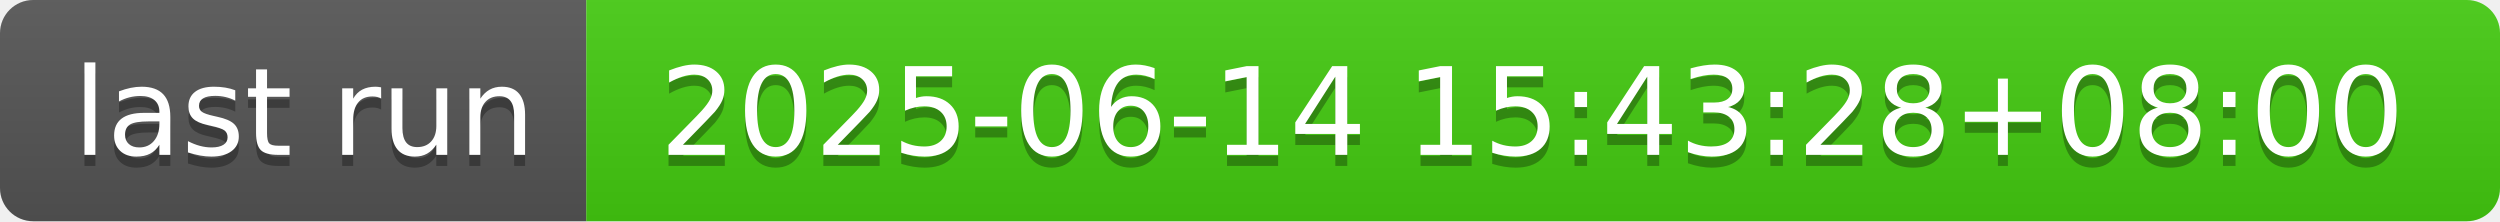
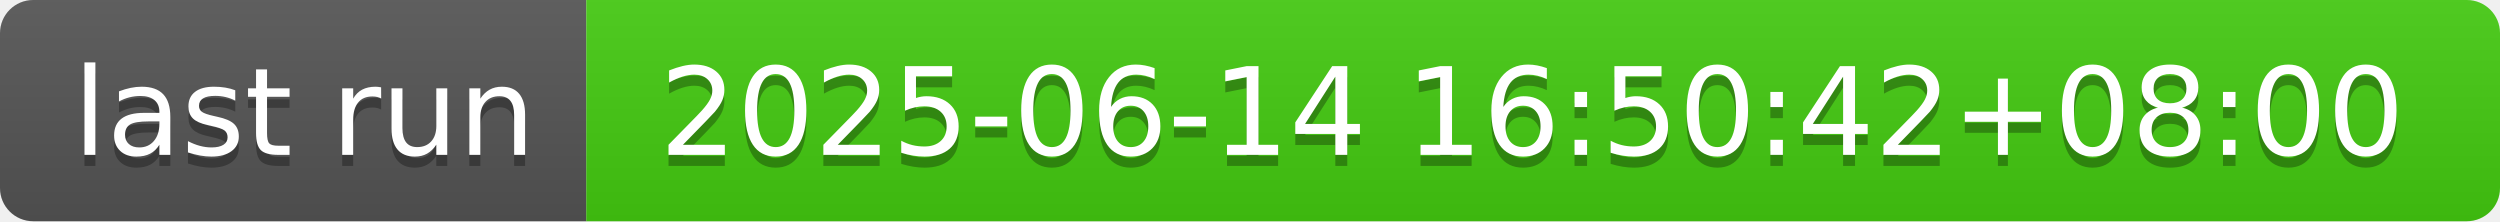
- <svg xmlns="http://www.w3.org/2000/svg" width="226" height="20" role="img" aria-label="last run: 2025-06-14 15:43:28+08:00">
+ <svg xmlns="http://www.w3.org/2000/svg" width="226" height="20" role="img" aria-label="last run: 2025-06-14 16:50:42+08:00">
  <linearGradient id="s" x2="0" y2="100%">
    <stop offset="0" stop-color="#bbb" stop-opacity=".1" />
    <stop offset="1" stop-opacity=".1" />
  </linearGradient>
  <clipPath id="r">
    <rect width="226" height="20" rx="3" fill="#fff" />
  </clipPath>
  <g clip-path="url(#r)">
    <rect width="53" height="20" fill="#555" />
    <rect x="53" width="173" height="20" fill="#4c1" />
    <rect width="226" height="20" fill="url(#s)" />
  </g>
  <g fill="#fff" text-anchor="middle" font-family="Verdana,Geneva,DejaVu Sans,sans-serif" text-rendering="geometricPrecision" font-size="110">
    <text aria-hidden="true" x="275" y="150" fill="#010101" fill-opacity=".3" transform="scale(.1)" textLength="430">last run</text>
    <text x="275" y="140" transform="scale(.1)" fill="#fff" textLength="430">last run</text>
-     <text aria-hidden="true" x="1385" y="150" fill="#010101" fill-opacity=".3" transform="scale(.1)" textLength="1630">2025-06-14 15:43:28+08:00</text>
-     <text x="1385" y="140" transform="scale(.1)" fill="#fff" textLength="1630">2025-06-14 15:43:28+08:00</text>
+     <text aria-hidden="true" x="1385" y="150" fill="#010101" fill-opacity=".3" transform="scale(.1)" textLength="1630">2025-06-14 16:50:42+08:00</text>
+     <text x="1385" y="140" transform="scale(.1)" fill="#fff" textLength="1630">2025-06-14 16:50:42+08:00</text>
  </g>
</svg>
